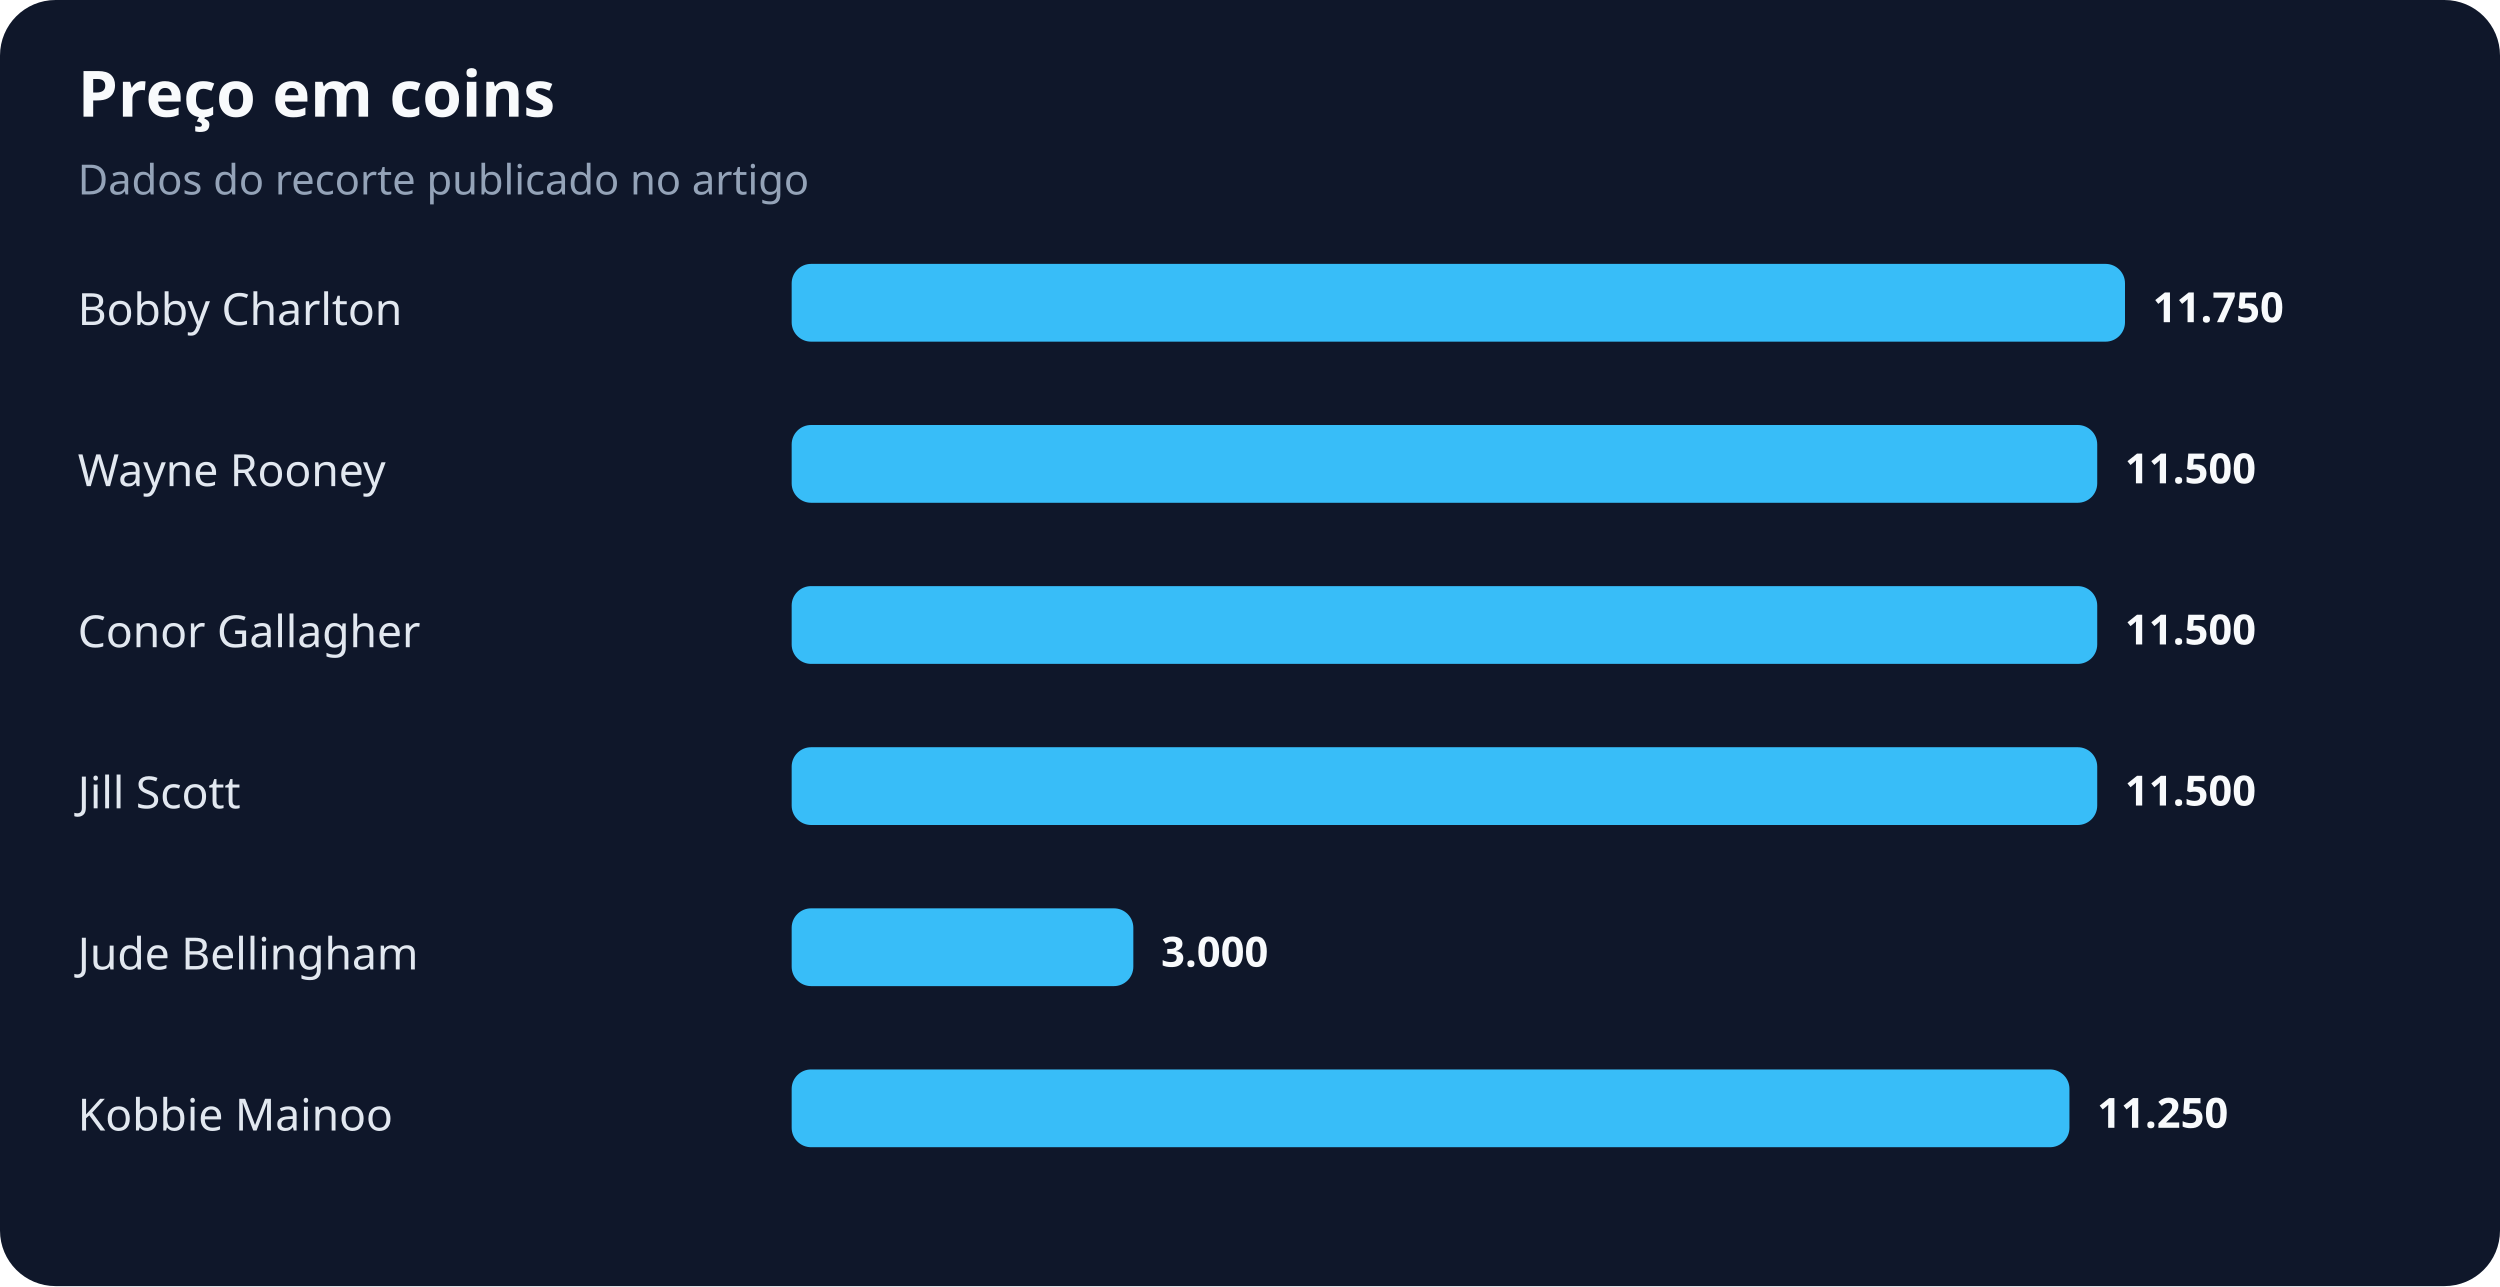
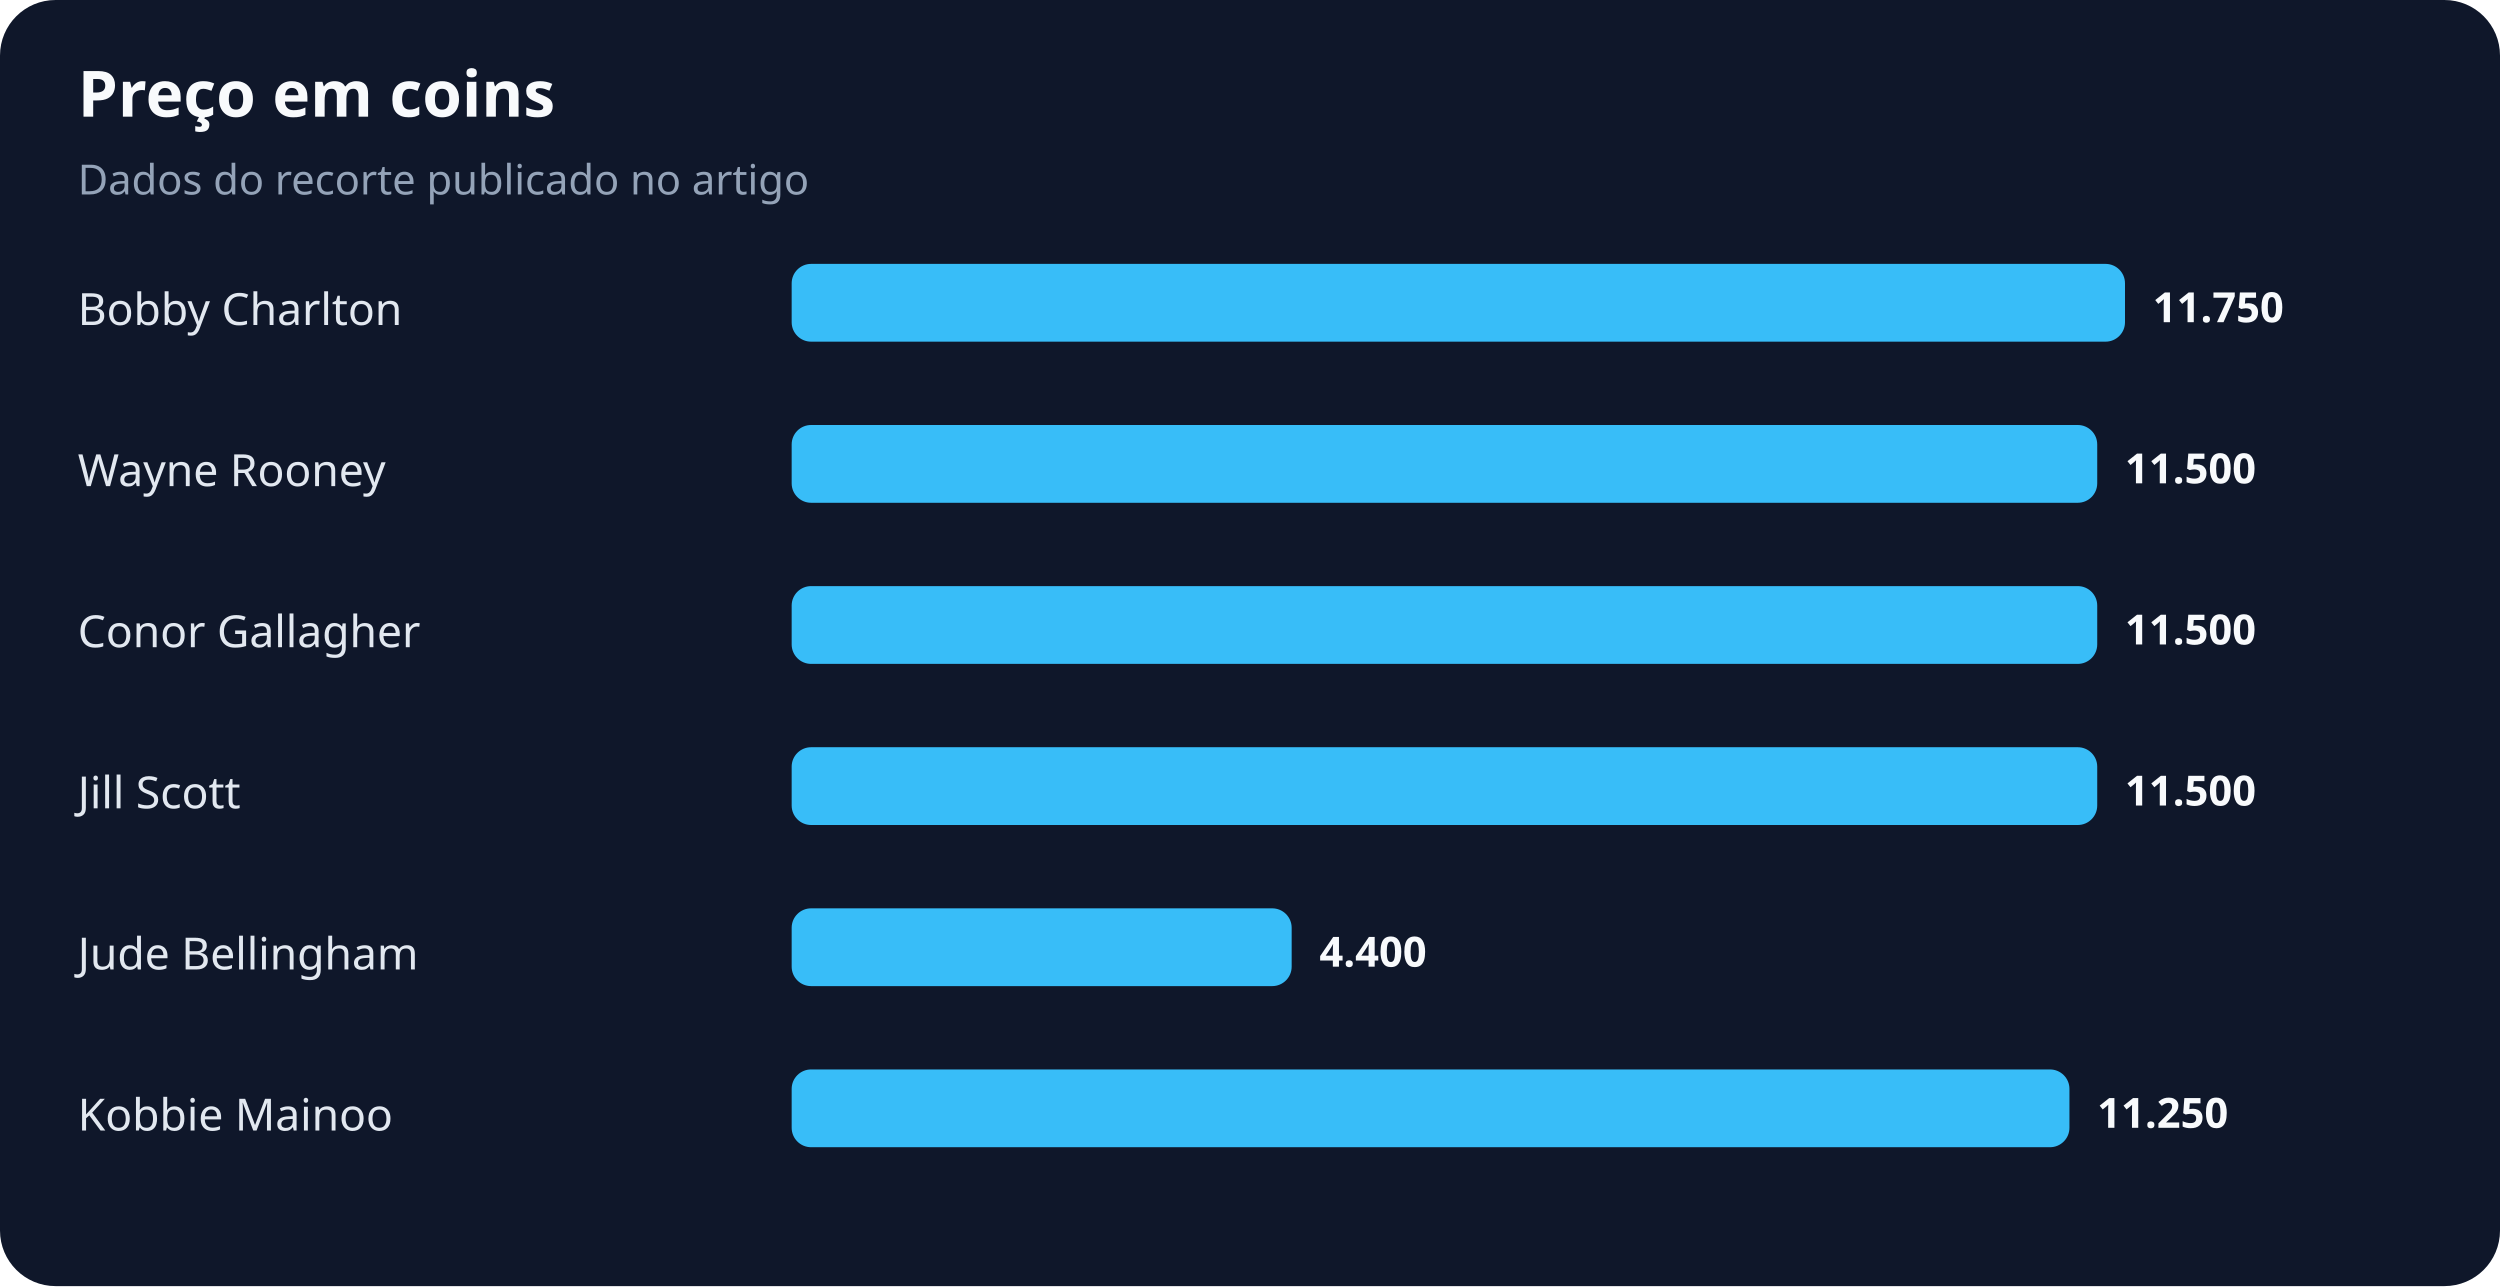
<svg xmlns="http://www.w3.org/2000/svg" width="900" height="463" viewBox="0 0 900 463" role="img" aria-labelledby="title desc">
  <rect width="100%" height="100%" rx="20" fill="#0f172a" />
  <text x="28" y="42" fill="#f8fafc" font-family="system-ui,sans-serif" font-size="23" font-weight="700">Preço em coins</text>
  <text x="28" y="70" fill="#94a3b8" font-family="system-ui,sans-serif" font-size="15">Dados do recorte publicado no artigo</text>
  <text x="28" y="117" fill="#e2e8f0" font-family="system-ui,sans-serif" font-size="16">Bobby Charlton</text>
  <rect x="285" y="95" width="480" height="28" rx="7" fill="#38bdf8" />
  <text x="775" y="116" fill="#f8fafc" font-family="system-ui,sans-serif" font-size="15" font-weight="700">11.750</text>
  <text x="28" y="175" fill="#e2e8f0" font-family="system-ui,sans-serif" font-size="16">Wayne Rooney</text>
  <rect x="285" y="153" width="470" height="28" rx="7" fill="#38bdf8" />
  <text x="765" y="174" fill="#f8fafc" font-family="system-ui,sans-serif" font-size="15" font-weight="700">11.500</text>
  <text x="28" y="233" fill="#e2e8f0" font-family="system-ui,sans-serif" font-size="16">Conor Gallagher</text>
  <rect x="285" y="211" width="470" height="28" rx="7" fill="#38bdf8" />
  <text x="765" y="232" fill="#f8fafc" font-family="system-ui,sans-serif" font-size="15" font-weight="700">11.500</text>
  <text x="28" y="291" fill="#e2e8f0" font-family="system-ui,sans-serif" font-size="16">Jill Scott</text>
  <rect x="285" y="269" width="470" height="28" rx="7" fill="#38bdf8" />
  <text x="765" y="290" fill="#f8fafc" font-family="system-ui,sans-serif" font-size="15" font-weight="700">11.500</text>
  <text x="28" y="349" fill="#e2e8f0" font-family="system-ui,sans-serif" font-size="16">Jude Bellingham</text>
-   <rect x="285" y="327" width="123" height="28" rx="7" fill="#38bdf8" />
-   <text x="418" y="348" fill="#f8fafc" font-family="system-ui,sans-serif" font-size="15" font-weight="700">3.000</text>
+   <rect x="285" y="327" width="180" height="28" rx="7" fill="#38bdf8" />
+   <text x="475" y="348" fill="#f8fafc" font-family="system-ui,sans-serif" font-size="15" font-weight="700">4.400</text>
  <text x="28" y="407" fill="#e2e8f0" font-family="system-ui,sans-serif" font-size="16">Kobbie Mainoo</text>
  <rect x="285" y="385" width="460" height="28" rx="7" fill="#38bdf8" />
  <text x="755" y="406" fill="#f8fafc" font-family="system-ui,sans-serif" font-size="15" font-weight="700">11.250</text>
</svg>
